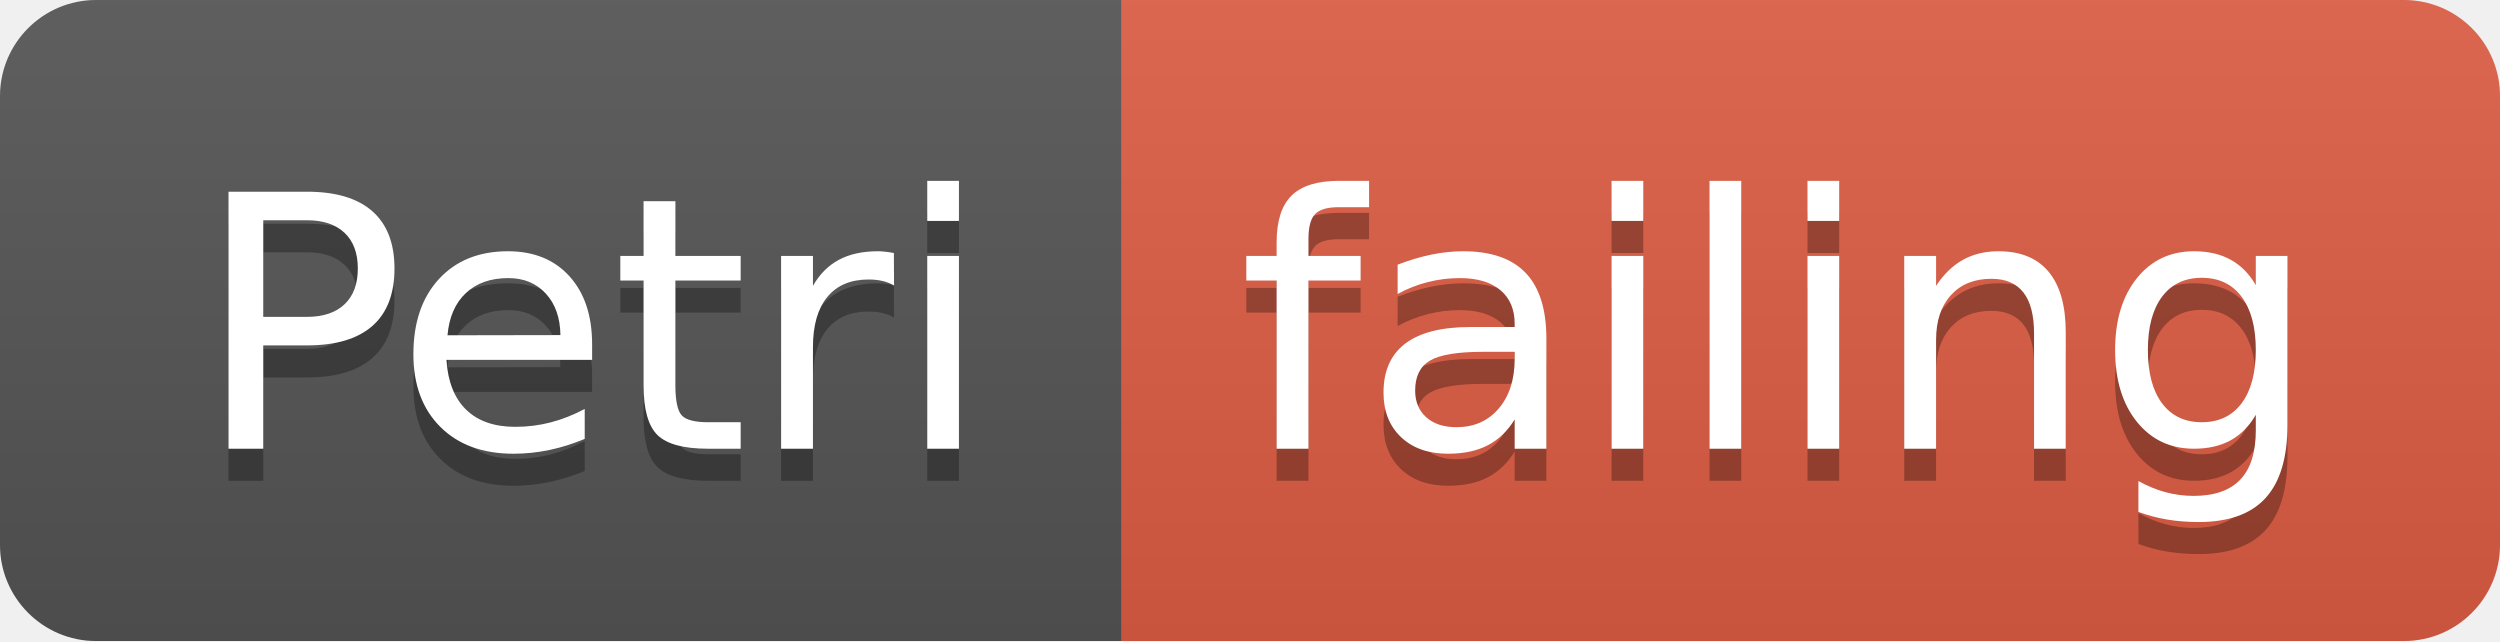
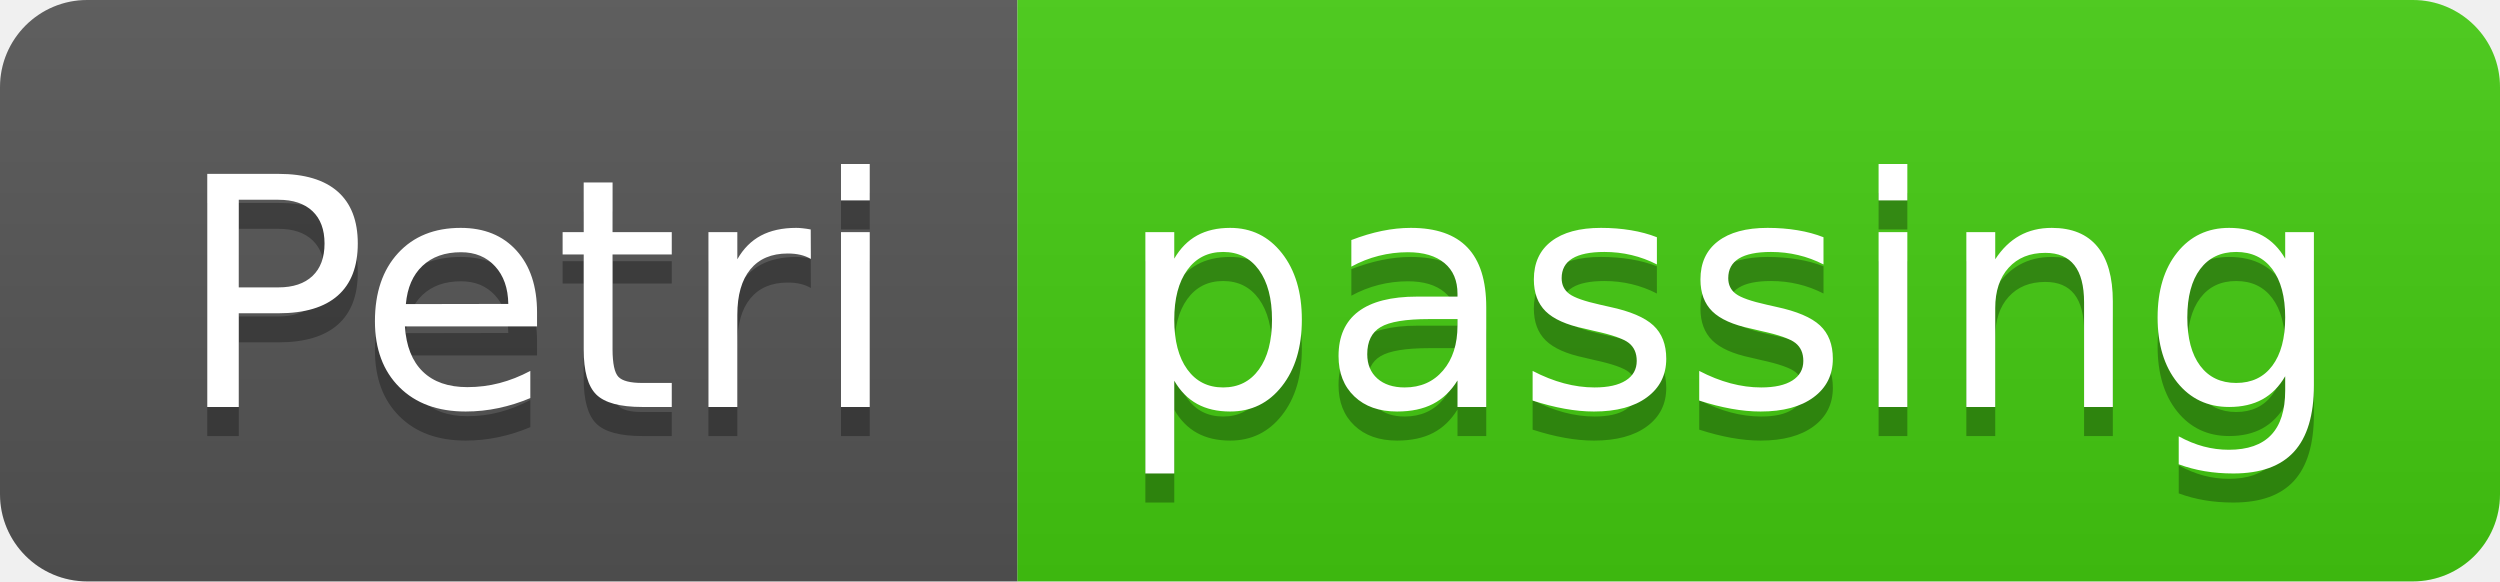
- <svg xmlns="http://www.w3.org/2000/svg" width="78" height="20">
+ <svg xmlns="http://www.w3.org/2000/svg" width="86" height="20">
  <linearGradient id="smooth" x2="0" y2="100%">
    <stop offset="0" stop-color="#bbb" stop-opacity=".1" />
    <stop offset="1" stop-opacity=".1" />
  </linearGradient>
  <clipPath id="round">
-     <rect width="78" height="20" rx="3" fill="#fff" />
+     <rect width="86" height="20" rx="3" fill="#fff" />
  </clipPath>
  <g clip-path="url(#round)">
    <rect width="35" height="20" fill="#555" />
-     <rect x="35" width="43" height="20" fill="#e05d44" />
-     <rect width="78" height="20" fill="url(#smooth)" />
+     <rect x="35" width="51" height="20" fill="#4c1" />
+     <rect width="86" height="20" fill="url(#smooth)" />
  </g>
  <g fill="#fff" text-anchor="middle" font-family="DejaVu Sans,Verdana,Geneva,sans-serif" font-size="110">
    <text x="185" y="150" fill="#010101" fill-opacity=".3" transform="scale(0.1)" textLength="250" lengthAdjust="spacing">Petri</text>
    <text x="185" y="140" transform="scale(0.1)" textLength="250" lengthAdjust="spacing">Petri</text>
-     <text x="555" y="150" fill="#010101" fill-opacity=".3" transform="scale(0.1)" textLength="330" lengthAdjust="spacing">failing</text>
-     <text x="555" y="140" transform="scale(0.1)" textLength="330" lengthAdjust="spacing">failing</text>
+     <text x="595" y="150" fill="#010101" fill-opacity=".3" transform="scale(0.1)" textLength="410" lengthAdjust="spacing">passing</text>
+     <text x="595" y="140" transform="scale(0.1)" textLength="410" lengthAdjust="spacing">passing</text>
  </g>
</svg>
